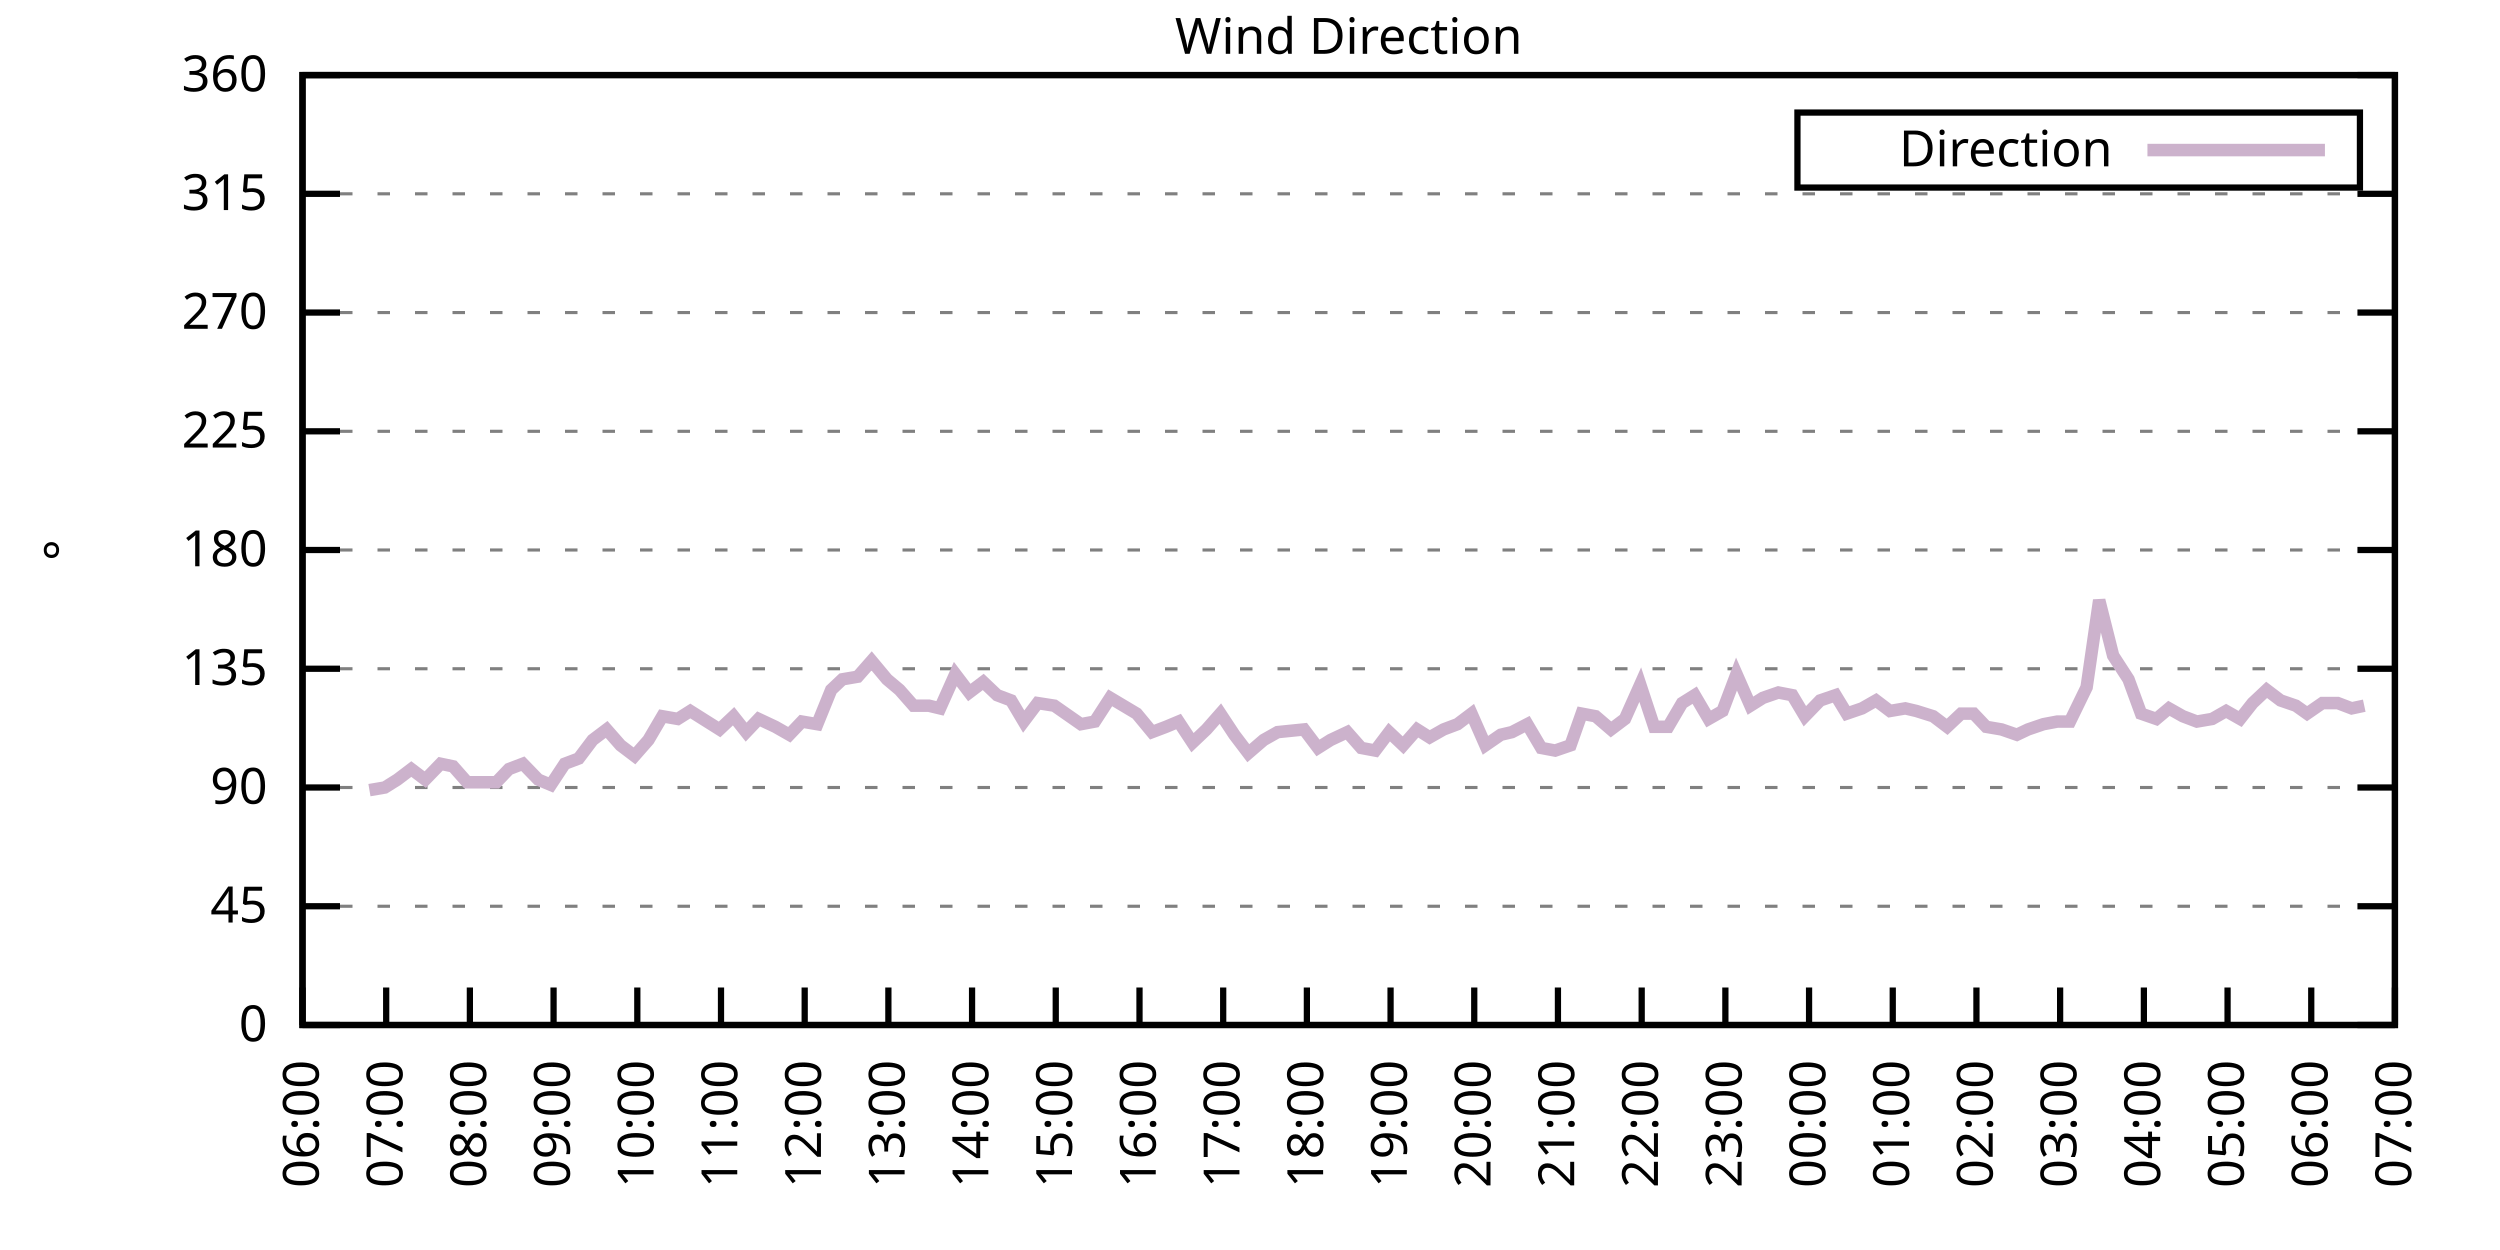
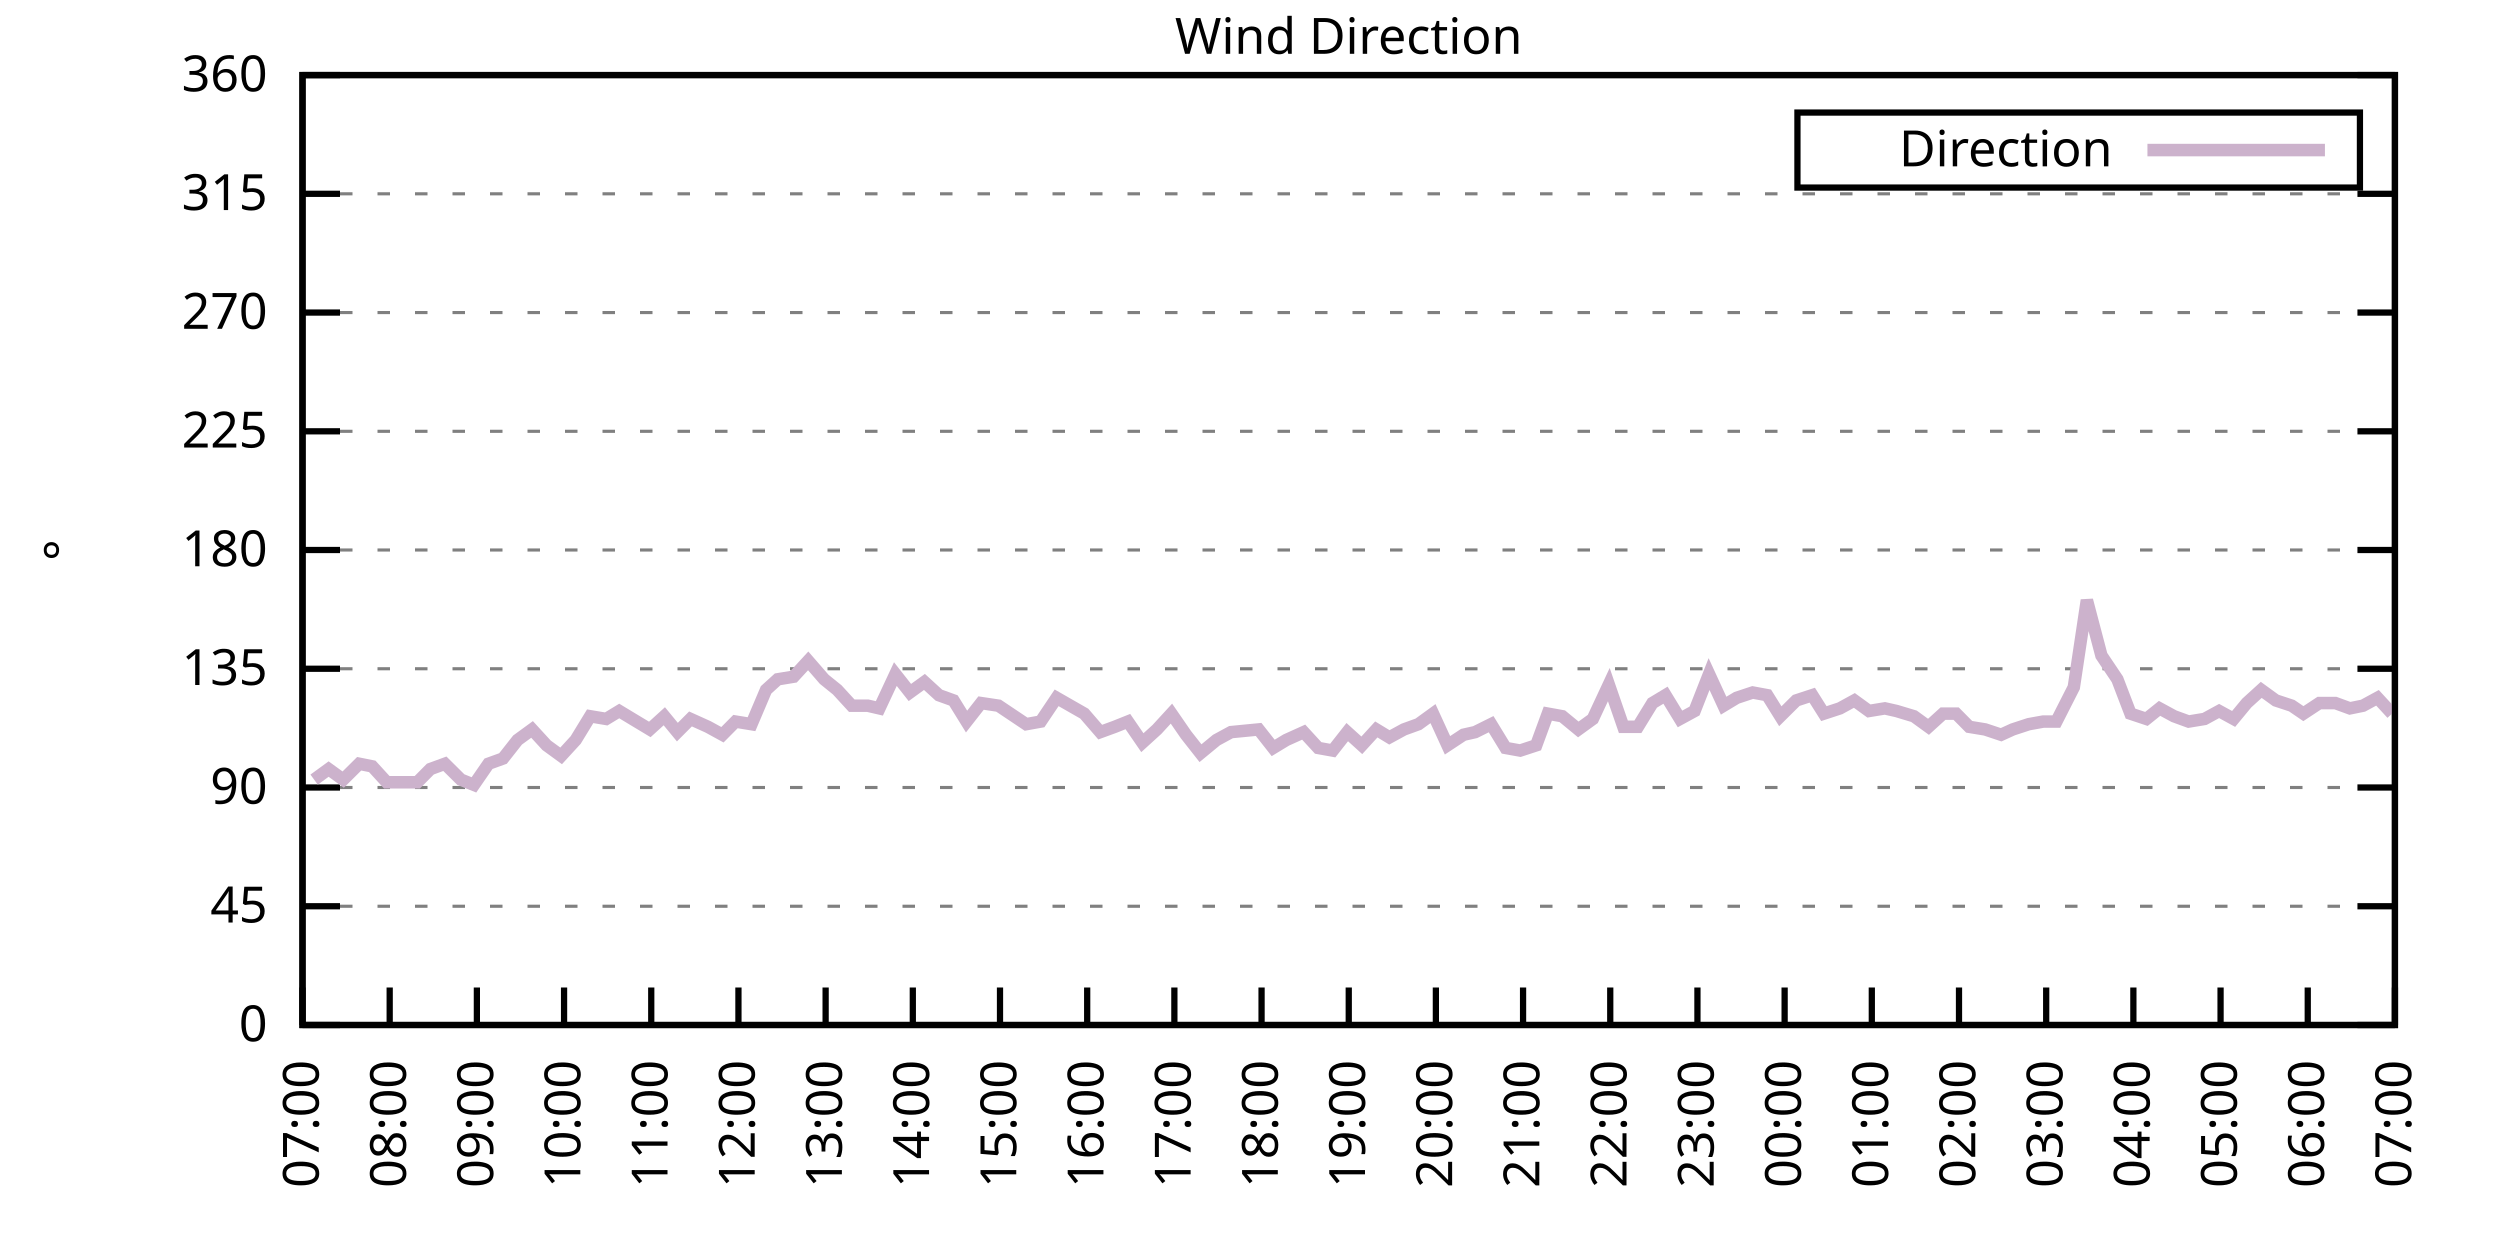
<svg xmlns="http://www.w3.org/2000/svg" xmlns:xlink="http://www.w3.org/1999/xlink" width="400" height="200" viewBox="0 0 400 200">
  <g id="gnuplot_canvas">
    <rect x="0" y="0" width="400" height="200" fill="none" />
    <defs>
      <circle id="gpDot" r="0.5" stroke-width="0.5" stroke="currentColor" />
      <path id="gpPt0" stroke-width="0.333" stroke="currentColor" d="M-1,0 h2 M0,-1 v2" />
      <path id="gpPt1" stroke-width="0.333" stroke="currentColor" d="M-1,-1 L1,1 M1,-1 L-1,1" />
      <path id="gpPt2" stroke-width="0.333" stroke="currentColor" d="M-1,0 L1,0 M0,-1 L0,1 M-1,-1 L1,1 M-1,1 L1,-1" />
      <rect id="gpPt3" stroke-width="0.333" stroke="currentColor" x="-1" y="-1" width="2" height="2" />
      <rect id="gpPt4" stroke-width="0.333" stroke="currentColor" fill="currentColor" x="-1" y="-1" width="2" height="2" />
      <circle id="gpPt5" stroke-width="0.333" stroke="currentColor" cx="0" cy="0" r="1" />
      <use xlink:href="#gpPt5" id="gpPt6" fill="currentColor" stroke="none" />
      <path id="gpPt7" stroke-width="0.333" stroke="currentColor" d="M0,-1.33 L-1.33,0.67 L1.33,0.67 z" />
      <use xlink:href="#gpPt7" id="gpPt8" fill="currentColor" stroke="none" />
      <use xlink:href="#gpPt7" id="gpPt9" stroke="currentColor" transform="rotate(180)" />
      <use xlink:href="#gpPt9" id="gpPt10" fill="currentColor" stroke="none" />
      <use xlink:href="#gpPt3" id="gpPt11" stroke="currentColor" transform="rotate(45)" />
      <use xlink:href="#gpPt11" id="gpPt12" fill="currentColor" stroke="none" />
      <path id="gpPt13" stroke-width="0.333" stroke="currentColor" d="M0,1.330 L1.265,0.411 L0.782,-1.067 L-0.782,-1.076 L-1.265,0.411 z" />
      <use xlink:href="#gpPt13" id="gpPt14" fill="currentColor" stroke="none" />
      <filter id="textbox" filterUnits="objectBoundingBox" x="0" y="0" height="1" width="1">
        <feFlood flood-color="white" flood-opacity="1" result="bgnd" />
        <feComposite in="SourceGraphic" in2="bgnd" operator="atop" />
      </filter>
      <filter id="greybox" filterUnits="objectBoundingBox" x="0" y="0" height="1" width="1">
        <feFlood flood-color="lightgrey" flood-opacity="1" result="grey" />
        <feComposite in="SourceGraphic" in2="grey" operator="atop" />
      </filter>
    </defs>
    <g fill="none" color="white" stroke="currentColor" stroke-width="1.00" stroke-linecap="butt" stroke-linejoin="miter">
</g>
    <g fill="none" color="black" stroke="currentColor" stroke-width="1.00" stroke-linecap="butt" stroke-linejoin="miter">
      <g stroke="none" shape-rendering="crispEdges">
        <polygon fill="rgb(255, 255, 255)" points="48.40,164.00 383.18,164.00 383.18,12.02 48.40,12.02 " />
      </g>
    </g>
    <g fill="none" color="black" stroke="currentColor" stroke-width="1.00" stroke-linecap="butt" stroke-linejoin="miter">
</g>
    <g fill="none" color="black" stroke="black" stroke-width="0.50" stroke-linecap="butt" stroke-linejoin="miter">
</g>
    <g fill="none" color="gray" stroke="currentColor" stroke-width="0.50" stroke-linecap="butt" stroke-linejoin="miter">
      <path stroke="gray" stroke-dasharray="2,4" class="gridline" d="M48.40,164.00 L383.19,164.00  " />
    </g>
    <g fill="none" color="gray" stroke="gray" stroke-width="1.00" stroke-linecap="butt" stroke-linejoin="miter">
</g>
    <g fill="none" color="black" stroke="currentColor" stroke-width="1.00" stroke-linecap="butt" stroke-linejoin="miter">
      <path stroke="black" d="M48.40,164.00 L54.40,164.00 M383.19,164.00 L377.19,164.00  " />
      <g transform="translate(42.80,166.60)" stroke="none" fill="black" font-family="Sans" font-size="8.00" text-anchor="end">
        <text>
          <tspan font-family="Sans"> 0</tspan>
        </text>
      </g>
    </g>
    <g fill="none" color="black" stroke="currentColor" stroke-width="1.00" stroke-linecap="butt" stroke-linejoin="miter">
</g>
    <g fill="none" color="black" stroke="black" stroke-width="0.50" stroke-linecap="butt" stroke-linejoin="miter">
</g>
    <g fill="none" color="gray" stroke="currentColor" stroke-width="0.50" stroke-linecap="butt" stroke-linejoin="miter">
      <path stroke="gray" stroke-dasharray="2,4" class="gridline" d="M48.40,145.00 L383.19,145.00  " />
    </g>
    <g fill="none" color="gray" stroke="gray" stroke-width="1.00" stroke-linecap="butt" stroke-linejoin="miter">
</g>
    <g fill="none" color="black" stroke="currentColor" stroke-width="1.00" stroke-linecap="butt" stroke-linejoin="miter">
      <path stroke="black" d="M48.40,145.00 L54.40,145.00 M383.19,145.00 L377.19,145.00  " />
      <g transform="translate(42.80,147.60)" stroke="none" fill="black" font-family="Sans" font-size="8.00" text-anchor="end">
        <text>
          <tspan font-family="Sans"> 45</tspan>
        </text>
      </g>
    </g>
    <g fill="none" color="black" stroke="currentColor" stroke-width="1.00" stroke-linecap="butt" stroke-linejoin="miter">
</g>
    <g fill="none" color="black" stroke="black" stroke-width="0.50" stroke-linecap="butt" stroke-linejoin="miter">
</g>
    <g fill="none" color="gray" stroke="currentColor" stroke-width="0.50" stroke-linecap="butt" stroke-linejoin="miter">
      <path stroke="gray" stroke-dasharray="2,4" class="gridline" d="M48.40,126.00 L383.19,126.00  " />
    </g>
    <g fill="none" color="gray" stroke="gray" stroke-width="1.00" stroke-linecap="butt" stroke-linejoin="miter">
</g>
    <g fill="none" color="black" stroke="currentColor" stroke-width="1.00" stroke-linecap="butt" stroke-linejoin="miter">
      <path stroke="black" d="M48.40,126.00 L54.40,126.00 M383.19,126.00 L377.19,126.00  " />
      <g transform="translate(42.80,128.60)" stroke="none" fill="black" font-family="Sans" font-size="8.00" text-anchor="end">
        <text>
          <tspan font-family="Sans"> 90</tspan>
        </text>
      </g>
    </g>
    <g fill="none" color="black" stroke="currentColor" stroke-width="1.00" stroke-linecap="butt" stroke-linejoin="miter">
</g>
    <g fill="none" color="black" stroke="black" stroke-width="0.50" stroke-linecap="butt" stroke-linejoin="miter">
</g>
    <g fill="none" color="gray" stroke="currentColor" stroke-width="0.50" stroke-linecap="butt" stroke-linejoin="miter">
      <path stroke="gray" stroke-dasharray="2,4" class="gridline" d="M48.40,107.00 L383.19,107.00  " />
    </g>
    <g fill="none" color="gray" stroke="gray" stroke-width="1.00" stroke-linecap="butt" stroke-linejoin="miter">
</g>
    <g fill="none" color="black" stroke="currentColor" stroke-width="1.00" stroke-linecap="butt" stroke-linejoin="miter">
      <path stroke="black" d="M48.40,107.00 L54.40,107.00 M383.19,107.00 L377.19,107.00  " />
      <g transform="translate(42.80,109.60)" stroke="none" fill="black" font-family="Sans" font-size="8.00" text-anchor="end">
        <text>
          <tspan font-family="Sans"> 135</tspan>
        </text>
      </g>
    </g>
    <g fill="none" color="black" stroke="currentColor" stroke-width="1.00" stroke-linecap="butt" stroke-linejoin="miter">
</g>
    <g fill="none" color="black" stroke="black" stroke-width="0.50" stroke-linecap="butt" stroke-linejoin="miter">
</g>
    <g fill="none" color="gray" stroke="currentColor" stroke-width="0.50" stroke-linecap="butt" stroke-linejoin="miter">
      <path stroke="gray" stroke-dasharray="2,4" class="gridline" d="M48.40,88.00 L383.19,88.00  " />
    </g>
    <g fill="none" color="gray" stroke="gray" stroke-width="1.00" stroke-linecap="butt" stroke-linejoin="miter">
</g>
    <g fill="none" color="black" stroke="currentColor" stroke-width="1.00" stroke-linecap="butt" stroke-linejoin="miter">
      <path stroke="black" d="M48.40,88.00 L54.40,88.00 M383.19,88.00 L377.19,88.00  " />
      <g transform="translate(42.80,90.60)" stroke="none" fill="black" font-family="Sans" font-size="8.00" text-anchor="end">
        <text>
          <tspan font-family="Sans"> 180</tspan>
        </text>
      </g>
    </g>
    <g fill="none" color="black" stroke="currentColor" stroke-width="1.00" stroke-linecap="butt" stroke-linejoin="miter">
</g>
    <g fill="none" color="black" stroke="black" stroke-width="0.50" stroke-linecap="butt" stroke-linejoin="miter">
</g>
    <g fill="none" color="gray" stroke="currentColor" stroke-width="0.50" stroke-linecap="butt" stroke-linejoin="miter">
      <path stroke="gray" stroke-dasharray="2,4" class="gridline" d="M48.40,69.01 L383.19,69.01  " />
    </g>
    <g fill="none" color="gray" stroke="gray" stroke-width="1.00" stroke-linecap="butt" stroke-linejoin="miter">
</g>
    <g fill="none" color="black" stroke="currentColor" stroke-width="1.00" stroke-linecap="butt" stroke-linejoin="miter">
      <path stroke="black" d="M48.40,69.01 L54.40,69.01 M383.19,69.01 L377.19,69.01  " />
      <g transform="translate(42.80,71.61)" stroke="none" fill="black" font-family="Sans" font-size="8.00" text-anchor="end">
        <text>
          <tspan font-family="Sans"> 225</tspan>
        </text>
      </g>
    </g>
    <g fill="none" color="black" stroke="currentColor" stroke-width="1.00" stroke-linecap="butt" stroke-linejoin="miter">
</g>
    <g fill="none" color="black" stroke="black" stroke-width="0.50" stroke-linecap="butt" stroke-linejoin="miter">
</g>
    <g fill="none" color="gray" stroke="currentColor" stroke-width="0.50" stroke-linecap="butt" stroke-linejoin="miter">
      <path stroke="gray" stroke-dasharray="2,4" class="gridline" d="M48.40,50.01 L383.19,50.01  " />
    </g>
    <g fill="none" color="gray" stroke="gray" stroke-width="1.00" stroke-linecap="butt" stroke-linejoin="miter">
</g>
    <g fill="none" color="black" stroke="currentColor" stroke-width="1.00" stroke-linecap="butt" stroke-linejoin="miter">
      <path stroke="black" d="M48.40,50.01 L54.40,50.01 M383.19,50.01 L377.19,50.01  " />
      <g transform="translate(42.80,52.61)" stroke="none" fill="black" font-family="Sans" font-size="8.00" text-anchor="end">
        <text>
          <tspan font-family="Sans"> 270</tspan>
        </text>
      </g>
    </g>
    <g fill="none" color="black" stroke="currentColor" stroke-width="1.00" stroke-linecap="butt" stroke-linejoin="miter">
</g>
    <g fill="none" color="black" stroke="black" stroke-width="0.50" stroke-linecap="butt" stroke-linejoin="miter">
</g>
    <g fill="none" color="gray" stroke="currentColor" stroke-width="0.50" stroke-linecap="butt" stroke-linejoin="miter">
      <path stroke="gray" stroke-dasharray="2,4" class="gridline" d="M48.40,31.01 L383.19,31.01  " />
    </g>
    <g fill="none" color="gray" stroke="gray" stroke-width="1.00" stroke-linecap="butt" stroke-linejoin="miter">
</g>
    <g fill="none" color="black" stroke="currentColor" stroke-width="1.00" stroke-linecap="butt" stroke-linejoin="miter">
      <path stroke="black" d="M48.40,31.01 L54.40,31.01 M383.19,31.01 L377.19,31.01  " />
      <g transform="translate(42.80,33.61)" stroke="none" fill="black" font-family="Sans" font-size="8.00" text-anchor="end">
        <text>
          <tspan font-family="Sans"> 315</tspan>
        </text>
      </g>
    </g>
    <g fill="none" color="black" stroke="currentColor" stroke-width="1.00" stroke-linecap="butt" stroke-linejoin="miter">
</g>
    <g fill="none" color="black" stroke="black" stroke-width="0.50" stroke-linecap="butt" stroke-linejoin="miter">
</g>
    <g fill="none" color="gray" stroke="currentColor" stroke-width="0.50" stroke-linecap="butt" stroke-linejoin="miter">
      <path stroke="gray" stroke-dasharray="2,4" class="gridline" d="M48.40,12.01 L383.19,12.01  " />
    </g>
    <g fill="none" color="gray" stroke="gray" stroke-width="1.00" stroke-linecap="butt" stroke-linejoin="miter">
</g>
    <g fill="none" color="black" stroke="currentColor" stroke-width="1.00" stroke-linecap="butt" stroke-linejoin="miter">
      <path stroke="black" d="M48.40,12.01 L54.40,12.01 M383.19,12.01 L377.19,12.01  " />
      <g transform="translate(42.80,14.61)" stroke="none" fill="black" font-family="Sans" font-size="8.00" text-anchor="end">
        <text>
          <tspan font-family="Sans"> 360</tspan>
        </text>
      </g>
    </g>
    <g fill="none" color="black" stroke="currentColor" stroke-width="1.00" stroke-linecap="butt" stroke-linejoin="miter">
      <path stroke="black" d="M48.40,164.00 L48.40,158.00  " />
      <g transform="translate(51.00,169.60) rotate(270.00)" stroke="none" fill="black" font-family="Sans" font-size="8.00" text-anchor="end">
        <text>
-           <tspan font-family="Sans">06:00</tspan>
-         </text>
-       </g>
-     </g>
-     <g fill="none" color="black" stroke="currentColor" stroke-width="1.00" stroke-linecap="butt" stroke-linejoin="miter">
-       <path stroke="black" d="M61.79,164.00 L61.79,158.00  " />
-       <g transform="translate(64.39,169.60) rotate(270.00)" stroke="none" fill="black" font-family="Sans" font-size="8.00" text-anchor="end">
-         <text>
          <tspan font-family="Sans">07:00</tspan>
        </text>
      </g>
    </g>
    <g fill="none" color="black" stroke="currentColor" stroke-width="1.00" stroke-linecap="butt" stroke-linejoin="miter">
-       <path stroke="black" d="M75.18,164.00 L75.18,158.00  " />
-       <g transform="translate(77.78,169.60) rotate(270.00)" stroke="none" fill="black" font-family="Sans" font-size="8.00" text-anchor="end">
+       <path stroke="black" d="M62.35,164.00 L62.35,158.00  " />
+       <g transform="translate(64.95,169.60) rotate(270.00)" stroke="none" fill="black" font-family="Sans" font-size="8.00" text-anchor="end">
        <text>
          <tspan font-family="Sans">08:00</tspan>
        </text>
      </g>
    </g>
    <g fill="none" color="black" stroke="currentColor" stroke-width="1.00" stroke-linecap="butt" stroke-linejoin="miter">
-       <path stroke="black" d="M88.57,164.00 L88.57,158.00  " />
-       <g transform="translate(91.17,169.60) rotate(270.00)" stroke="none" fill="black" font-family="Sans" font-size="8.00" text-anchor="end">
+       <path stroke="black" d="M76.30,164.00 L76.30,158.00  " />
+       <g transform="translate(78.90,169.60) rotate(270.00)" stroke="none" fill="black" font-family="Sans" font-size="8.00" text-anchor="end">
        <text>
          <tspan font-family="Sans">09:00</tspan>
        </text>
      </g>
    </g>
    <g fill="none" color="black" stroke="currentColor" stroke-width="1.00" stroke-linecap="butt" stroke-linejoin="miter">
-       <path stroke="black" d="M101.97,164.00 L101.97,158.00  " />
-       <g transform="translate(104.57,169.60) rotate(270.00)" stroke="none" fill="black" font-family="Sans" font-size="8.00" text-anchor="end">
+       <path stroke="black" d="M90.25,164.00 L90.25,158.00  " />
+       <g transform="translate(92.85,169.60) rotate(270.00)" stroke="none" fill="black" font-family="Sans" font-size="8.00" text-anchor="end">
        <text>
          <tspan font-family="Sans">10:00</tspan>
        </text>
      </g>
    </g>
    <g fill="none" color="black" stroke="currentColor" stroke-width="1.00" stroke-linecap="butt" stroke-linejoin="miter">
-       <path stroke="black" d="M115.36,164.00 L115.36,158.00  " />
-       <g transform="translate(117.96,169.60) rotate(270.00)" stroke="none" fill="black" font-family="Sans" font-size="8.00" text-anchor="end">
+       <path stroke="black" d="M104.20,164.00 L104.20,158.00  " />
+       <g transform="translate(106.80,169.60) rotate(270.00)" stroke="none" fill="black" font-family="Sans" font-size="8.00" text-anchor="end">
        <text>
          <tspan font-family="Sans">11:00</tspan>
        </text>
      </g>
    </g>
    <g fill="none" color="black" stroke="currentColor" stroke-width="1.00" stroke-linecap="butt" stroke-linejoin="miter">
-       <path stroke="black" d="M128.75,164.00 L128.75,158.00  " />
-       <g transform="translate(131.35,169.60) rotate(270.00)" stroke="none" fill="black" font-family="Sans" font-size="8.00" text-anchor="end">
+       <path stroke="black" d="M118.15,164.00 L118.15,158.00  " />
+       <g transform="translate(120.75,169.60) rotate(270.00)" stroke="none" fill="black" font-family="Sans" font-size="8.00" text-anchor="end">
        <text>
          <tspan font-family="Sans">12:00</tspan>
        </text>
      </g>
    </g>
    <g fill="none" color="black" stroke="currentColor" stroke-width="1.00" stroke-linecap="butt" stroke-linejoin="miter">
-       <path stroke="black" d="M142.14,164.00 L142.14,158.00  " />
-       <g transform="translate(144.74,169.60) rotate(270.00)" stroke="none" fill="black" font-family="Sans" font-size="8.00" text-anchor="end">
+       <path stroke="black" d="M132.10,164.00 L132.10,158.00  " />
+       <g transform="translate(134.70,169.60) rotate(270.00)" stroke="none" fill="black" font-family="Sans" font-size="8.00" text-anchor="end">
        <text>
          <tspan font-family="Sans">13:00</tspan>
        </text>
      </g>
    </g>
    <g fill="none" color="black" stroke="currentColor" stroke-width="1.00" stroke-linecap="butt" stroke-linejoin="miter">
-       <path stroke="black" d="M155.53,164.00 L155.53,158.00  " />
-       <g transform="translate(158.13,169.60) rotate(270.00)" stroke="none" fill="black" font-family="Sans" font-size="8.00" text-anchor="end">
+       <path stroke="black" d="M146.05,164.00 L146.05,158.00  " />
+       <g transform="translate(148.65,169.60) rotate(270.00)" stroke="none" fill="black" font-family="Sans" font-size="8.00" text-anchor="end">
        <text>
          <tspan font-family="Sans">14:00</tspan>
        </text>
      </g>
    </g>
    <g fill="none" color="black" stroke="currentColor" stroke-width="1.00" stroke-linecap="butt" stroke-linejoin="miter">
-       <path stroke="black" d="M168.92,164.00 L168.92,158.00  " />
-       <g transform="translate(171.52,169.60) rotate(270.00)" stroke="none" fill="black" font-family="Sans" font-size="8.00" text-anchor="end">
+       <path stroke="black" d="M160.00,164.00 L160.00,158.00  " />
+       <g transform="translate(162.60,169.60) rotate(270.00)" stroke="none" fill="black" font-family="Sans" font-size="8.00" text-anchor="end">
        <text>
          <tspan font-family="Sans">15:00</tspan>
        </text>
      </g>
    </g>
    <g fill="none" color="black" stroke="currentColor" stroke-width="1.00" stroke-linecap="butt" stroke-linejoin="miter">
-       <path stroke="black" d="M182.32,164.00 L182.32,158.00  " />
-       <g transform="translate(184.92,169.60) rotate(270.00)" stroke="none" fill="black" font-family="Sans" font-size="8.00" text-anchor="end">
+       <path stroke="black" d="M173.95,164.00 L173.95,158.00  " />
+       <g transform="translate(176.55,169.60) rotate(270.00)" stroke="none" fill="black" font-family="Sans" font-size="8.00" text-anchor="end">
        <text>
          <tspan font-family="Sans">16:00</tspan>
        </text>
      </g>
    </g>
    <g fill="none" color="black" stroke="currentColor" stroke-width="1.00" stroke-linecap="butt" stroke-linejoin="miter">
-       <path stroke="black" d="M195.71,164.00 L195.71,158.00  " />
-       <g transform="translate(198.31,169.60) rotate(270.00)" stroke="none" fill="black" font-family="Sans" font-size="8.00" text-anchor="end">
+       <path stroke="black" d="M187.90,164.00 L187.90,158.00  " />
+       <g transform="translate(190.50,169.60) rotate(270.00)" stroke="none" fill="black" font-family="Sans" font-size="8.00" text-anchor="end">
        <text>
          <tspan font-family="Sans">17:00</tspan>
        </text>
      </g>
    </g>
    <g fill="none" color="black" stroke="currentColor" stroke-width="1.00" stroke-linecap="butt" stroke-linejoin="miter">
-       <path stroke="black" d="M209.10,164.00 L209.10,158.00  " />
-       <g transform="translate(211.70,169.60) rotate(270.00)" stroke="none" fill="black" font-family="Sans" font-size="8.00" text-anchor="end">
+       <path stroke="black" d="M201.85,164.00 L201.85,158.00  " />
+       <g transform="translate(204.45,169.60) rotate(270.00)" stroke="none" fill="black" font-family="Sans" font-size="8.00" text-anchor="end">
        <text>
          <tspan font-family="Sans">18:00</tspan>
        </text>
      </g>
    </g>
    <g fill="none" color="black" stroke="currentColor" stroke-width="1.00" stroke-linecap="butt" stroke-linejoin="miter">
-       <path stroke="black" d="M222.49,164.00 L222.49,158.00  " />
-       <g transform="translate(225.09,169.60) rotate(270.00)" stroke="none" fill="black" font-family="Sans" font-size="8.00" text-anchor="end">
+       <path stroke="black" d="M215.80,164.00 L215.80,158.00  " />
+       <g transform="translate(218.40,169.60) rotate(270.00)" stroke="none" fill="black" font-family="Sans" font-size="8.00" text-anchor="end">
        <text>
          <tspan font-family="Sans">19:00</tspan>
        </text>
      </g>
    </g>
    <g fill="none" color="black" stroke="currentColor" stroke-width="1.00" stroke-linecap="butt" stroke-linejoin="miter">
-       <path stroke="black" d="M235.88,164.00 L235.88,158.00  " />
-       <g transform="translate(238.48,169.60) rotate(270.00)" stroke="none" fill="black" font-family="Sans" font-size="8.00" text-anchor="end">
+       <path stroke="black" d="M229.74,164.00 L229.74,158.00  " />
+       <g transform="translate(232.34,169.60) rotate(270.00)" stroke="none" fill="black" font-family="Sans" font-size="8.00" text-anchor="end">
        <text>
          <tspan font-family="Sans">20:00</tspan>
        </text>
      </g>
    </g>
    <g fill="none" color="black" stroke="currentColor" stroke-width="1.00" stroke-linecap="butt" stroke-linejoin="miter">
-       <path stroke="black" d="M249.27,164.00 L249.27,158.00  " />
-       <g transform="translate(251.87,169.60) rotate(270.00)" stroke="none" fill="black" font-family="Sans" font-size="8.00" text-anchor="end">
+       <path stroke="black" d="M243.69,164.00 L243.69,158.00  " />
+       <g transform="translate(246.29,169.60) rotate(270.00)" stroke="none" fill="black" font-family="Sans" font-size="8.00" text-anchor="end">
        <text>
          <tspan font-family="Sans">21:00</tspan>
        </text>
      </g>
    </g>
    <g fill="none" color="black" stroke="currentColor" stroke-width="1.00" stroke-linecap="butt" stroke-linejoin="miter">
-       <path stroke="black" d="M262.67,164.00 L262.67,158.00  " />
-       <g transform="translate(265.27,169.60) rotate(270.00)" stroke="none" fill="black" font-family="Sans" font-size="8.00" text-anchor="end">
+       <path stroke="black" d="M257.64,164.00 L257.64,158.00  " />
+       <g transform="translate(260.24,169.60) rotate(270.00)" stroke="none" fill="black" font-family="Sans" font-size="8.00" text-anchor="end">
        <text>
          <tspan font-family="Sans">22:00</tspan>
        </text>
      </g>
    </g>
    <g fill="none" color="black" stroke="currentColor" stroke-width="1.00" stroke-linecap="butt" stroke-linejoin="miter">
-       <path stroke="black" d="M276.06,164.00 L276.06,158.00  " />
-       <g transform="translate(278.66,169.60) rotate(270.00)" stroke="none" fill="black" font-family="Sans" font-size="8.00" text-anchor="end">
+       <path stroke="black" d="M271.59,164.00 L271.59,158.00  " />
+       <g transform="translate(274.19,169.60) rotate(270.00)" stroke="none" fill="black" font-family="Sans" font-size="8.00" text-anchor="end">
        <text>
          <tspan font-family="Sans">23:00</tspan>
        </text>
      </g>
    </g>
    <g fill="none" color="black" stroke="currentColor" stroke-width="1.00" stroke-linecap="butt" stroke-linejoin="miter">
-       <path stroke="black" d="M289.45,164.00 L289.45,158.00  " />
-       <g transform="translate(292.05,169.60) rotate(270.00)" stroke="none" fill="black" font-family="Sans" font-size="8.00" text-anchor="end">
+       <path stroke="black" d="M285.54,164.00 L285.54,158.00  " />
+       <g transform="translate(288.14,169.60) rotate(270.00)" stroke="none" fill="black" font-family="Sans" font-size="8.00" text-anchor="end">
        <text>
          <tspan font-family="Sans">00:00</tspan>
        </text>
      </g>
    </g>
    <g fill="none" color="black" stroke="currentColor" stroke-width="1.00" stroke-linecap="butt" stroke-linejoin="miter">
-       <path stroke="black" d="M302.84,164.00 L302.84,158.00  " />
-       <g transform="translate(305.44,169.60) rotate(270.00)" stroke="none" fill="black" font-family="Sans" font-size="8.00" text-anchor="end">
+       <path stroke="black" d="M299.49,164.00 L299.49,158.00  " />
+       <g transform="translate(302.09,169.60) rotate(270.00)" stroke="none" fill="black" font-family="Sans" font-size="8.00" text-anchor="end">
        <text>
          <tspan font-family="Sans">01:00</tspan>
        </text>
      </g>
    </g>
    <g fill="none" color="black" stroke="currentColor" stroke-width="1.00" stroke-linecap="butt" stroke-linejoin="miter">
-       <path stroke="black" d="M316.23,164.00 L316.23,158.00  " />
-       <g transform="translate(318.83,169.60) rotate(270.00)" stroke="none" fill="black" font-family="Sans" font-size="8.00" text-anchor="end">
+       <path stroke="black" d="M313.44,164.00 L313.44,158.00  " />
+       <g transform="translate(316.04,169.60) rotate(270.00)" stroke="none" fill="black" font-family="Sans" font-size="8.00" text-anchor="end">
        <text>
          <tspan font-family="Sans">02:00</tspan>
        </text>
      </g>
    </g>
    <g fill="none" color="black" stroke="currentColor" stroke-width="1.00" stroke-linecap="butt" stroke-linejoin="miter">
-       <path stroke="black" d="M329.62,164.00 L329.62,158.00  " />
-       <g transform="translate(332.22,169.60) rotate(270.00)" stroke="none" fill="black" font-family="Sans" font-size="8.00" text-anchor="end">
+       <path stroke="black" d="M327.39,164.00 L327.39,158.00  " />
+       <g transform="translate(329.99,169.60) rotate(270.00)" stroke="none" fill="black" font-family="Sans" font-size="8.00" text-anchor="end">
        <text>
          <tspan font-family="Sans">03:00</tspan>
        </text>
      </g>
    </g>
    <g fill="none" color="black" stroke="currentColor" stroke-width="1.00" stroke-linecap="butt" stroke-linejoin="miter">
-       <path stroke="black" d="M343.02,164.00 L343.02,158.00  " />
-       <g transform="translate(345.62,169.60) rotate(270.00)" stroke="none" fill="black" font-family="Sans" font-size="8.00" text-anchor="end">
+       <path stroke="black" d="M341.34,164.00 L341.34,158.00  " />
+       <g transform="translate(343.94,169.60) rotate(270.00)" stroke="none" fill="black" font-family="Sans" font-size="8.00" text-anchor="end">
        <text>
          <tspan font-family="Sans">04:00</tspan>
        </text>
      </g>
    </g>
    <g fill="none" color="black" stroke="currentColor" stroke-width="1.00" stroke-linecap="butt" stroke-linejoin="miter">
-       <path stroke="black" d="M356.41,164.00 L356.41,158.00  " />
-       <g transform="translate(359.01,169.60) rotate(270.00)" stroke="none" fill="black" font-family="Sans" font-size="8.00" text-anchor="end">
+       <path stroke="black" d="M355.29,164.00 L355.29,158.00  " />
+       <g transform="translate(357.89,169.60) rotate(270.00)" stroke="none" fill="black" font-family="Sans" font-size="8.00" text-anchor="end">
        <text>
          <tspan font-family="Sans">05:00</tspan>
        </text>
      </g>
    </g>
    <g fill="none" color="black" stroke="currentColor" stroke-width="1.00" stroke-linecap="butt" stroke-linejoin="miter">
-       <path stroke="black" d="M369.80,164.00 L369.80,158.00  " />
-       <g transform="translate(372.40,169.60) rotate(270.00)" stroke="none" fill="black" font-family="Sans" font-size="8.00" text-anchor="end">
+       <path stroke="black" d="M369.24,164.00 L369.24,158.00  " />
+       <g transform="translate(371.84,169.60) rotate(270.00)" stroke="none" fill="black" font-family="Sans" font-size="8.00" text-anchor="end">
        <text>
          <tspan font-family="Sans">06:00</tspan>
        </text>
      </g>
    </g>
    <g fill="none" color="black" stroke="currentColor" stroke-width="1.00" stroke-linecap="butt" stroke-linejoin="miter">
      <path stroke="black" d="M383.19,164.00 L383.19,158.00  " />
      <g transform="translate(385.79,169.60) rotate(270.00)" stroke="none" fill="black" font-family="Sans" font-size="8.00" text-anchor="end">
        <text>
          <tspan font-family="Sans">07:00</tspan>
        </text>
      </g>
    </g>
    <g fill="none" color="black" stroke="currentColor" stroke-width="1.00" stroke-linecap="butt" stroke-linejoin="miter">
</g>
    <g fill="none" color="black" stroke="currentColor" stroke-width="1.00" stroke-linecap="butt" stroke-linejoin="miter">
      <path stroke="black" d="M48.40,12.01 L48.40,164.00 L383.19,164.00 L383.19,12.01 L48.40,12.01 Z  " />
    </g>
    <g fill="none" color="black" stroke="currentColor" stroke-width="1.00" stroke-linecap="butt" stroke-linejoin="miter">
</g>
    <g fill="none" color="black" stroke="currentColor" stroke-width="1.00" stroke-linecap="butt" stroke-linejoin="miter">
      <path stroke="black" d="M287.59,30.01 L287.59,18.01 L377.59,18.01 L377.59,30.01 L287.59,30.01 Z  " />
    </g>
    <g id="Wind_direction_plot_1">
      <g fill="none" color="white" stroke="black" stroke-width="2.00" stroke-linecap="butt" stroke-linejoin="miter">
</g>
      <g fill="none" color="black" stroke="currentColor" stroke-width="2.00" stroke-linecap="butt" stroke-linejoin="miter">
        <g transform="translate(337.99,26.61)" stroke="none" fill="black" font-family="Sans" font-size="8.00" text-anchor="end">
          <text>
            <tspan font-family="Sans">Direction</tspan>
          </text>
        </g>
      </g>
      <g fill="none" color="black" stroke="currentColor" stroke-width="2.00" stroke-linecap="butt" stroke-linejoin="miter">
-         <path stroke="rgb(204, 178, 204)" d="M343.59,24.01 L371.99,24.01 M59.11,126.42 L61.57,126.00 L63.58,124.74 L65.81,123.05 L68.04,124.74 L70.50,122.20   L72.50,122.62 L74.74,125.16 L76.97,125.16 L79.42,125.16 L81.43,123.05 L83.66,122.20 L86.12,124.74 L88.13,125.58   L90.36,122.20 L92.59,121.36 L94.82,118.40 L97.06,116.71 L99.29,119.25 L101.52,120.94 L103.75,118.40 L105.98,114.60   L108.44,115.03 L110.45,113.76 L112.46,115.03 L115.13,116.71 L117.37,114.60 L119.38,117.14 L121.38,115.03 L124.06,116.29   L126.29,117.56 L128.30,115.45 L130.76,115.87 L132.99,110.38 L134.78,108.69 L137.23,108.27 L139.46,105.74 L141.92,108.69   L143.93,110.38 L146.16,112.91 L148.61,112.91 L150.40,113.34 L152.85,107.85 L155.09,110.80 L157.32,109.11 L159.55,111.23   L161.78,112.07 L163.79,115.45 L166.02,112.49 L168.70,112.91 L172.94,115.87 L175.17,115.45 L177.63,111.65 L181.87,114.18   L184.32,117.14 L186.56,116.29 L188.57,115.45 L190.80,118.83 L193.03,116.71 L195.26,114.18 L197.49,117.56 L199.73,120.51   L202.18,118.40 L204.41,117.14 L208.65,116.71 L210.88,119.67 L212.89,118.40 L215.57,117.14 L217.80,119.67 L220.04,120.09   L222.27,117.14 L224.50,119.25 L226.73,116.71 L228.74,117.98 L230.97,116.71 L233.20,115.87 L235.44,114.18 L237.67,119.25   L240.12,117.56 L241.91,117.14 L244.36,115.87 L246.60,119.67 L248.83,120.09 L251.28,119.25 L253.07,114.18 L255.30,114.60   L257.76,116.71 L259.99,115.03 L262.44,109.54 L264.67,116.29 L266.91,116.29 L269.14,112.49 L271.15,111.23 L273.38,115.03   L275.61,113.76 L277.84,107.85 L280.07,112.91 L282.08,111.65 L284.54,110.80 L286.77,111.23 L288.78,114.60 L291.23,112.07   L293.69,111.23 L295.48,114.18 L297.93,113.34 L300.16,112.07 L302.39,113.76 L304.85,113.34 L306.63,113.76 L309.31,114.60   L311.54,116.29 L313.78,114.18 L315.79,114.18 L317.79,116.29 L320.25,116.71 L322.70,117.56 L324.49,116.71 L326.95,115.87   L329.18,115.45 L331.19,115.45 L333.86,109.96 L335.87,96.03 L338.10,104.89 L340.56,108.69 L342.57,114.18 L345.02,115.03   L347.03,113.34 L349.26,114.60 L351.50,115.45 L353.95,115.03 L356.18,113.76 L358.42,115.03 L360.42,112.49 L362.66,110.38   L364.89,112.07 L367.34,112.91 L369.13,114.18 L371.58,112.49 L374.04,112.49 L376.27,113.34 L378.28,112.91  " />
+         <path stroke="rgb(204, 178, 204)" d="M343.59,24.01 L371.99,24.01 M50.26,124.74 L52.58,123.05 L54.91,124.74 L57.47,122.20 L59.56,122.62 L61.88,125.16   L64.21,125.16 L66.77,125.16 L68.86,123.05 L71.18,122.20 L73.74,124.74 L75.83,125.58 L78.16,122.20 L80.48,121.36   L82.81,118.40 L85.13,116.71 L87.46,119.25 L89.78,120.94 L92.11,118.40 L94.43,114.60 L96.99,115.03 L99.08,113.76   L101.18,115.03 L103.97,116.71 L106.29,114.60 L108.38,117.14 L110.48,115.03 L113.27,116.29 L115.59,117.56 L117.68,115.45   L120.24,115.87 L122.57,110.38 L124.43,108.69 L126.98,108.27 L129.31,105.74 L131.87,108.69 L133.96,110.38 L136.28,112.91   L138.84,112.91 L140.70,113.34 L143.26,107.85 L145.58,110.80 L147.91,109.11 L150.23,111.23 L152.56,112.07 L154.65,115.45   L156.97,112.49 L159.76,112.91 L164.18,115.87 L166.51,115.45 L169.06,111.65 L173.48,114.18 L176.04,117.14 L178.36,116.29   L180.46,115.45 L182.78,118.83 L185.11,116.71 L187.43,114.18 L189.76,117.56 L192.08,120.51 L194.64,118.40 L196.96,117.14   L201.38,116.71 L203.71,119.67 L205.80,118.40 L208.59,117.14 L210.91,119.67 L213.24,120.09 L215.56,117.14 L217.89,119.25   L220.21,116.71 L222.30,117.98 L224.63,116.71 L226.95,115.87 L229.28,114.18 L231.60,119.25 L234.16,117.56 L236.02,117.14   L238.58,115.87 L240.90,119.67 L243.23,120.09 L245.79,119.25 L247.65,114.18 L249.97,114.60 L252.53,116.71 L254.85,115.03   L257.41,109.54 L259.74,116.29 L262.06,116.29 L264.39,112.49 L266.48,111.23 L268.80,115.03 L271.13,113.76 L273.45,107.85   L275.78,112.91 L277.87,111.65 L280.43,110.80 L282.75,111.23 L284.85,114.60 L287.40,112.07 L289.96,111.23 L291.82,114.18   L294.38,113.34 L296.70,112.07 L299.03,113.76 L301.58,113.34 L303.44,113.76 L306.23,114.60 L308.56,116.29 L310.88,114.18   L312.98,114.18 L315.07,116.29 L317.63,116.71 L320.18,117.56 L322.04,116.71 L324.60,115.87 L326.93,115.45 L329.02,115.45   L331.81,109.96 L333.90,96.03 L336.23,104.89 L338.78,108.69 L340.88,114.18 L343.43,115.03 L345.53,113.34 L347.85,114.60   L350.18,115.45 L352.73,115.03 L355.06,113.76 L357.38,115.03 L359.48,112.49 L361.80,110.38 L364.13,112.07 L366.68,112.91   L368.54,114.18 L371.10,112.49 L373.66,112.49 L375.98,113.34 L378.08,112.91 L380.40,111.65 L382.73,114.18  " />
      </g>
    </g>
    <g fill="none" color="black" stroke="currentColor" stroke-width="2.00" stroke-linecap="butt" stroke-linejoin="miter">
</g>
    <g fill="none" color="black" stroke="black" stroke-width="1.00" stroke-linecap="butt" stroke-linejoin="miter">
</g>
    <g fill="none" color="black" stroke="currentColor" stroke-width="1.00" stroke-linecap="butt" stroke-linejoin="miter">
      <path stroke="black" d="M48.40,12.01 L48.40,164.00 L383.19,164.00 L383.19,12.01 L48.40,12.01 Z  " />
      <g transform="translate(12.80,88.01) rotate(270.00)" stroke="none" fill="black" font-family="Sans" font-size="8.00" text-anchor="middle">
        <text>
          <tspan font-family="Sans">°</tspan>
        </text>
      </g>
    </g>
    <g fill="none" color="black" stroke="currentColor" stroke-width="1.00" stroke-linecap="butt" stroke-linejoin="miter">
</g>
    <g fill="none" color="black" stroke="currentColor" stroke-width="1.00" stroke-linecap="butt" stroke-linejoin="miter">
      <g transform="translate(215.79,8.61)" stroke="none" fill="black" font-family="Sans" font-size="8.00" text-anchor="middle">
        <text>
          <tspan font-family="Sans">Wind Direction</tspan>
        </text>
      </g>
    </g>
    <g fill="none" color="black" stroke="currentColor" stroke-width="1.00" stroke-linecap="butt" stroke-linejoin="miter">
</g>
  </g>
</svg>
